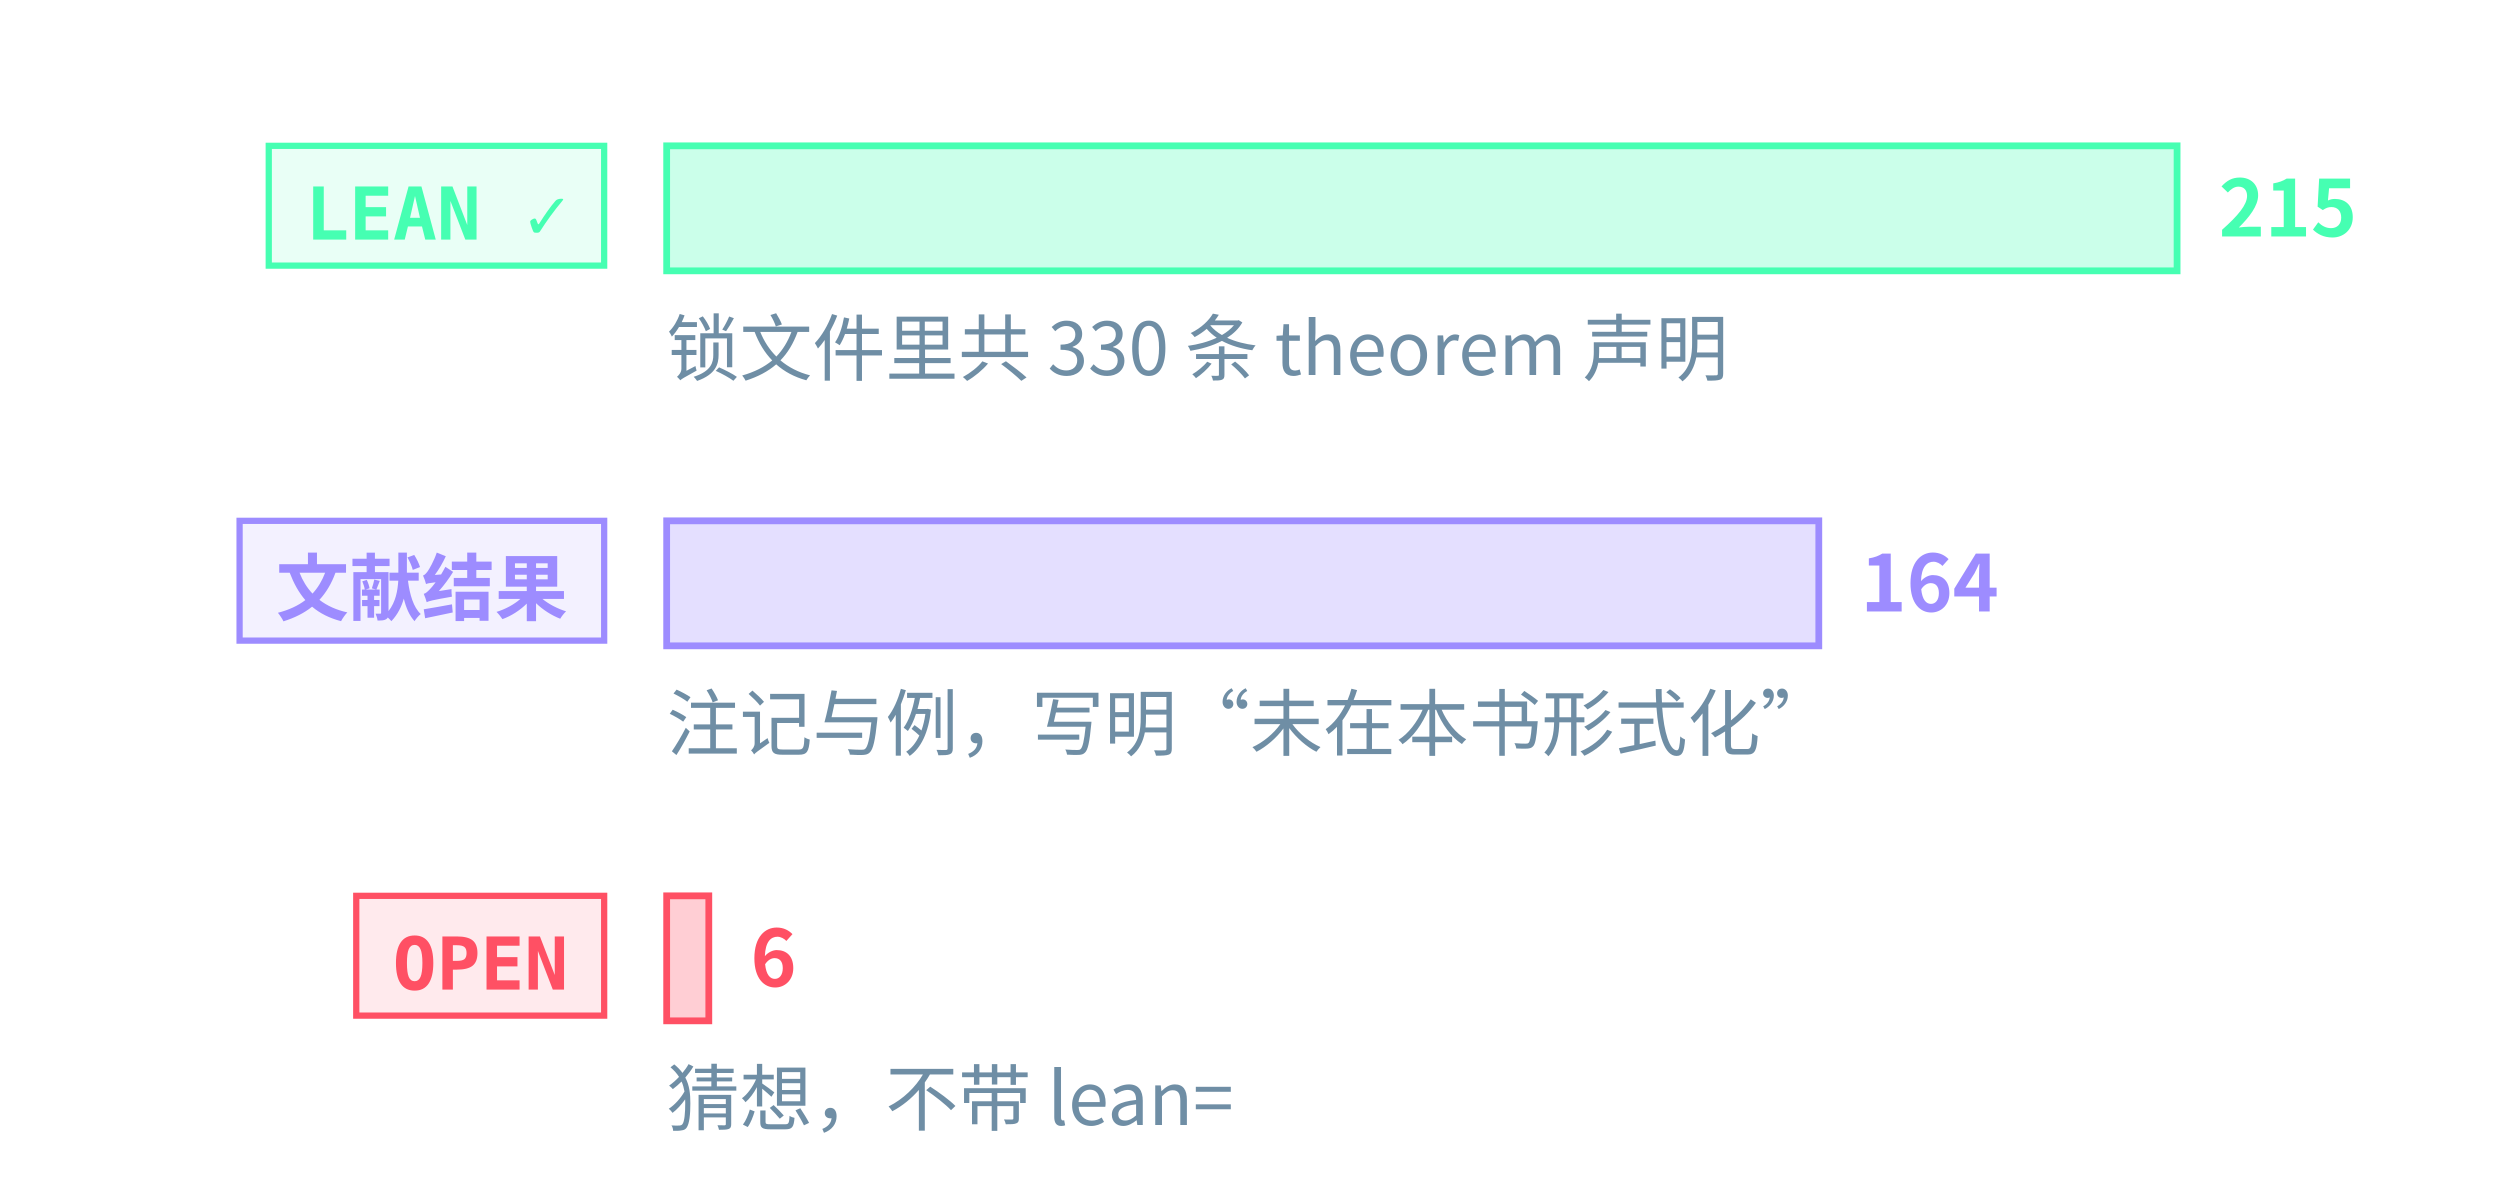
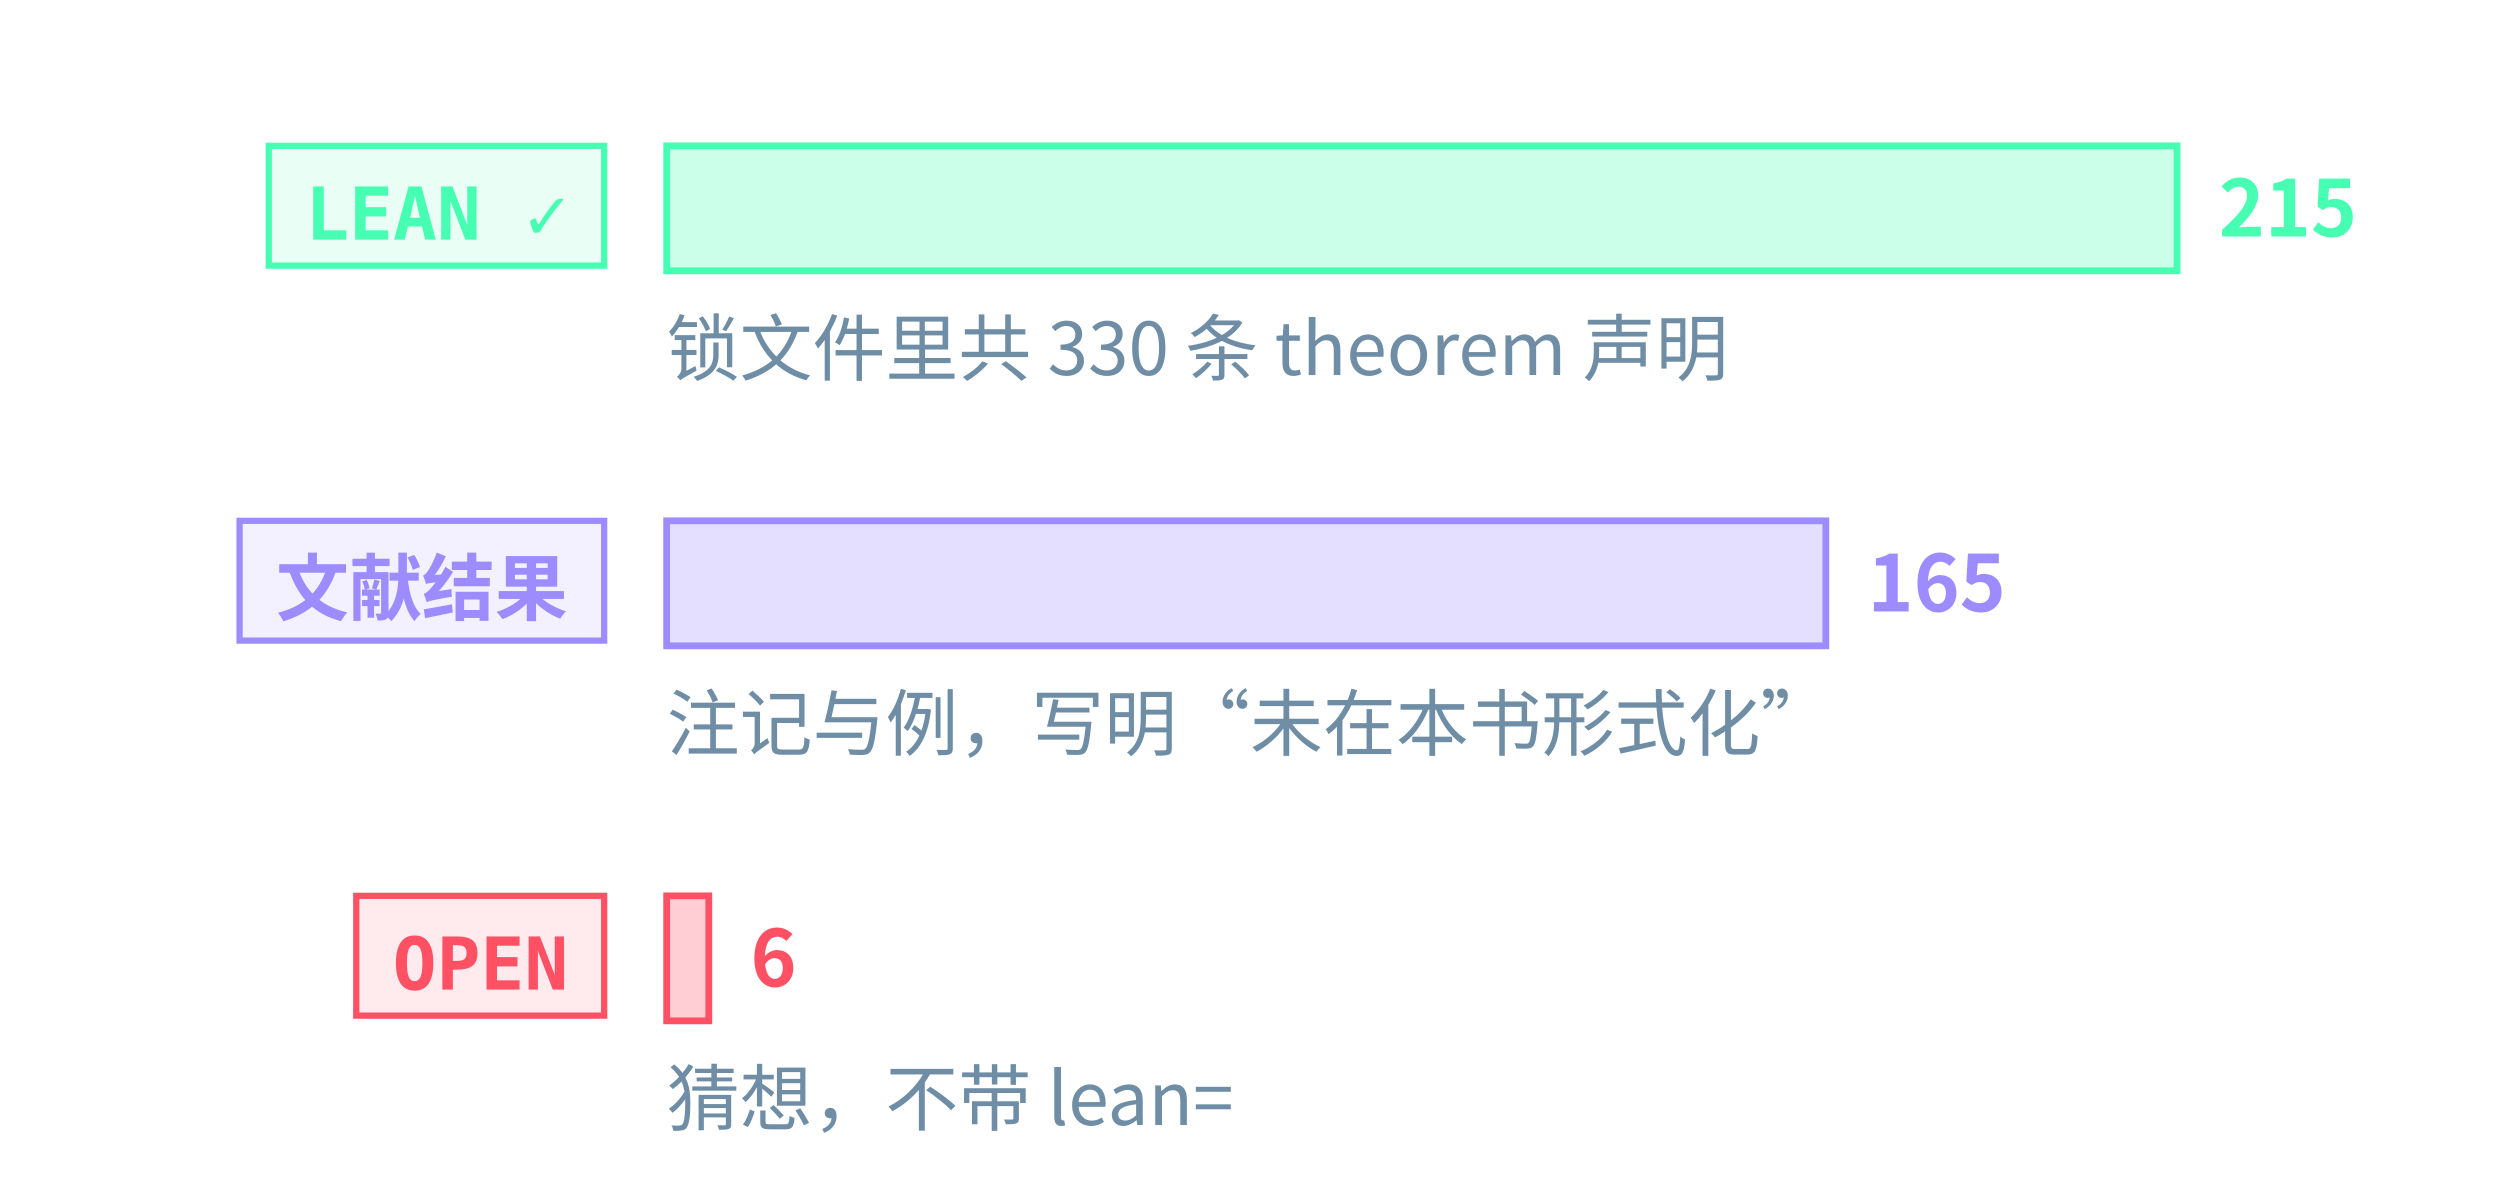
<svg xmlns="http://www.w3.org/2000/svg" class="tr-fig" data-tr-fig="prelude-three-tiers" data-lang="zh" viewBox="0 0 480 230" width="480" height="230" font-family="'Noto Sans SC', 'Noto Sans CJK SC', 'Source Sans 3', 'PingFang SC', 'Microsoft YaHei', system-ui, sans-serif" role="img" aria-label="三条横条，各配一个标签。最上面一条绿色，标签 LEAN ✓，是带 Lean 引用的定理、引理、命题与推论的条数，最长；中间一条紫色，标签“文献结果”，是标明文献结果的注记与例的条数；最下面一条红色，标签 OPEN，是开放猜想的条数，很短。每条横条末端写着条数，绿色一条下面另注锁文件里 theorem 声明的条数。">
  <style>.ts-ink{stroke:#d4efff}.tf-ink{fill:#d4efff}.ts-dim{stroke:#6f8ea5}.tf-dim{fill:#6f8ea5}.ts-faint{stroke:#34506a}.tf-faint{fill:#34506a}.ts-edge{stroke:#143049}.tf-edge{fill:#143049}.ts-hot{stroke:#1f5d7c}.tf-hot{fill:#1f5d7c}.ts-bg{stroke:#03060c}.tf-bg{fill:#03060c}.ts-panel{stroke:#07101b}.tf-panel{fill:#07101b}.ts-sheet{stroke:#050c16}.tf-sheet{fill:#050c16}.ts-cyan{stroke:#19f0ff}.tf-cyan{fill:#19f0ff}.ts-magenta{stroke:#ff2fd0}.tf-magenta{fill:#ff2fd0}.ts-amber{stroke:#ffc83d}.tf-amber{fill:#ffc83d}.ts-violet{stroke:#9d8cff}.tf-violet{fill:#9d8cff}.ts-ok{stroke:#46ffb2}.tf-ok{fill:#46ffb2}.ts-warn{stroke:#ff5064}.tf-warn{fill:#ff5064}.ts-blue{stroke:#2a7bff}.tf-blue{fill:#2a7bff}.ts-orange{stroke:#ff8a3c}.tf-orange{fill:#ff8a3c}.ts-sigma{stroke:#cfe3ff}.tf-sigma{fill:#cfe3ff}</style>
  <rect x="51.6" y="28" width="64.4" height="23" class="ts-ok tf-ok" stroke-width="1.2" fill-opacity="0.12" />
  <text class="tf-ok tr-fig-mono" x="58.6" y="46" font-size="14" font-family="'JetBrains Mono', 'DejaVu Sans Mono', ui-monospace, Menlo, Consolas, monospace" font-weight="600">LEAN ✓</text>
  <rect x="128" y="28" width="290" height="24" class="ts-ok tf-ok" stroke-width="1.3" fill-opacity="0.28" />
  <text class="tf-ok" x="426" y="45.4" font-size="15" font-weight="600">215</text>
  <rect x="46" y="100" width="70" height="23" class="ts-violet tf-violet" stroke-width="1.2" fill-opacity="0.12" />
  <text class="tf-violet tr-fig-mono" x="53" y="118" font-size="14" font-family="'JetBrains Mono', 'DejaVu Sans Mono', ui-monospace, Menlo, Consolas, monospace" font-weight="600">文献结果</text>
-   <rect x="128" y="100" width="221.21" height="24" class="ts-violet tf-violet" stroke-width="1.3" fill-opacity="0.28" />
-   <text class="tf-violet" x="357.21" y="117.4" font-size="15" font-weight="600">164</text>
+   <rect x="128" y="100" width="222.56" height="24" class="ts-violet tf-violet" stroke-width="1.3" fill-opacity="0.28" />
+   <text class="tf-violet" x="358.56" y="117.4" font-size="15" font-weight="600">165</text>
  <rect x="68.4" y="172" width="47.6" height="23" class="ts-warn tf-warn" stroke-width="1.2" fill-opacity="0.12" />
  <text class="tf-warn tr-fig-mono" x="75.4" y="190" font-size="14" font-family="'JetBrains Mono', 'DejaVu Sans Mono', ui-monospace, Menlo, Consolas, monospace" font-weight="600">OPEN</text>
  <rect x="128" y="172" width="8.09" height="24" class="ts-warn tf-warn" stroke-width="1.3" fill-opacity="0.28" />
  <text class="tf-warn" x="144.09" y="189.4" font-size="15" font-weight="600">6</text>
  <text class="tf-dim" x="128" y="72" font-size="14">锁文件里共 330 条 theorem 声明</text>
  <text class="tf-dim" x="128" y="144" font-size="14">注记与例，写明“未在本书形式化”</text>
  <text class="tf-dim" x="128" y="216" font-size="14">猜想，不带 lean=</text>
</svg>
